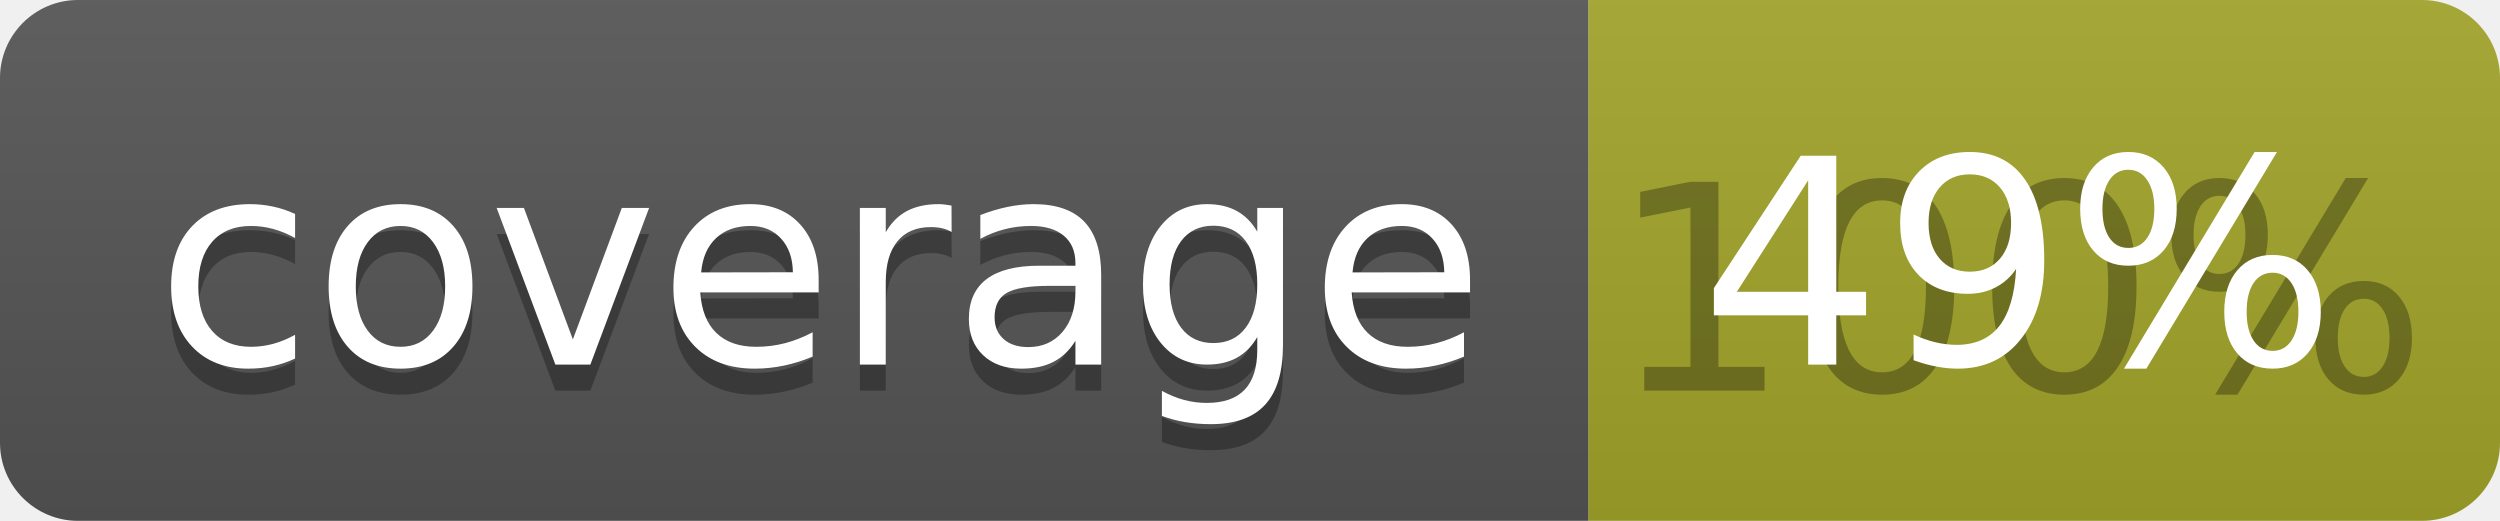
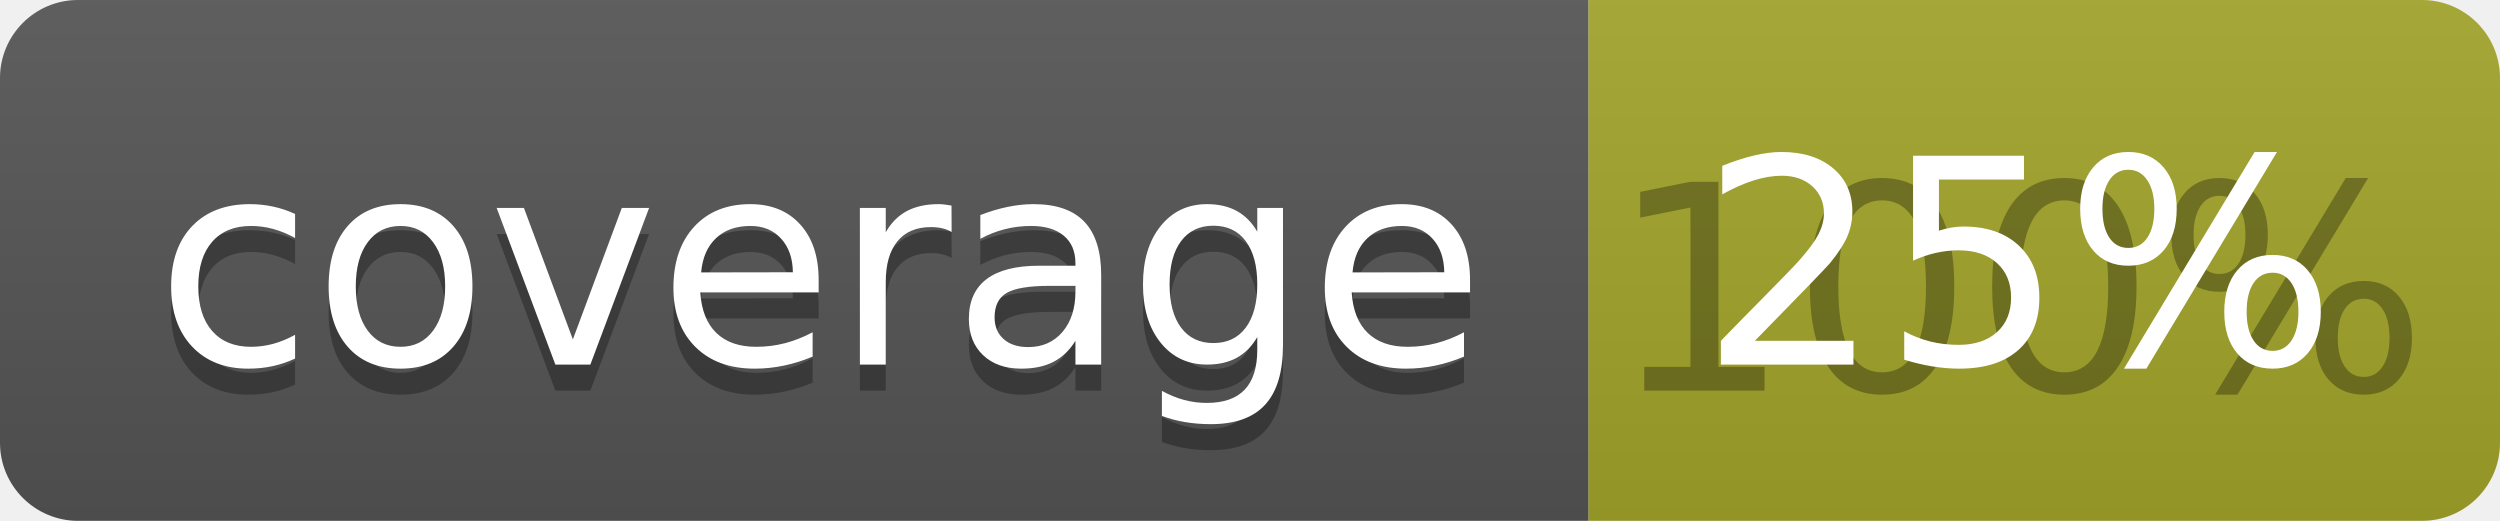
<svg xmlns="http://www.w3.org/2000/svg" width="96" height="20">
  <linearGradient id="b" x2="0" y2="100%">
    <stop offset="0" stop-color="#bbb" stop-opacity=".1" />
    <stop offset="1" stop-opacity=".1" />
  </linearGradient>
  <clipPath id="a">
    <rect width="96" height="20" rx="3" fill="#fff" />
  </clipPath>
  <g clip-path="url(#a)">
    <path fill="#555" d="M0 0h61v20H0z" />
    <path fill="#A3A52A" d="M61 0h35v20H61z" />
    <path fill="url(#b)" d="M0 0h96v20H0z" />
  </g>
  <g fill="#fff" text-anchor="middle" font-family="DejaVu Sans,Verdana,Geneva,sans-serif" font-size="110">
    <text x="315" y="150" fill="#010101" fill-opacity=".3" transform="scale(.1)" textLength="510">coverage</text>
    <text x="315" y="140" transform="scale(.1)" textLength="510">coverage</text>
    <text x="775" y="150" fill="#010101" fill-opacity=".3" transform="scale(.1)" textLength="250">100%</text>
-     <text x="775" y="140" transform="scale(.1)" textLength="250">49%</text>
+     <text x="775" y="140" transform="scale(.1)" textLength="250">25%</text>
  </g>
</svg>
